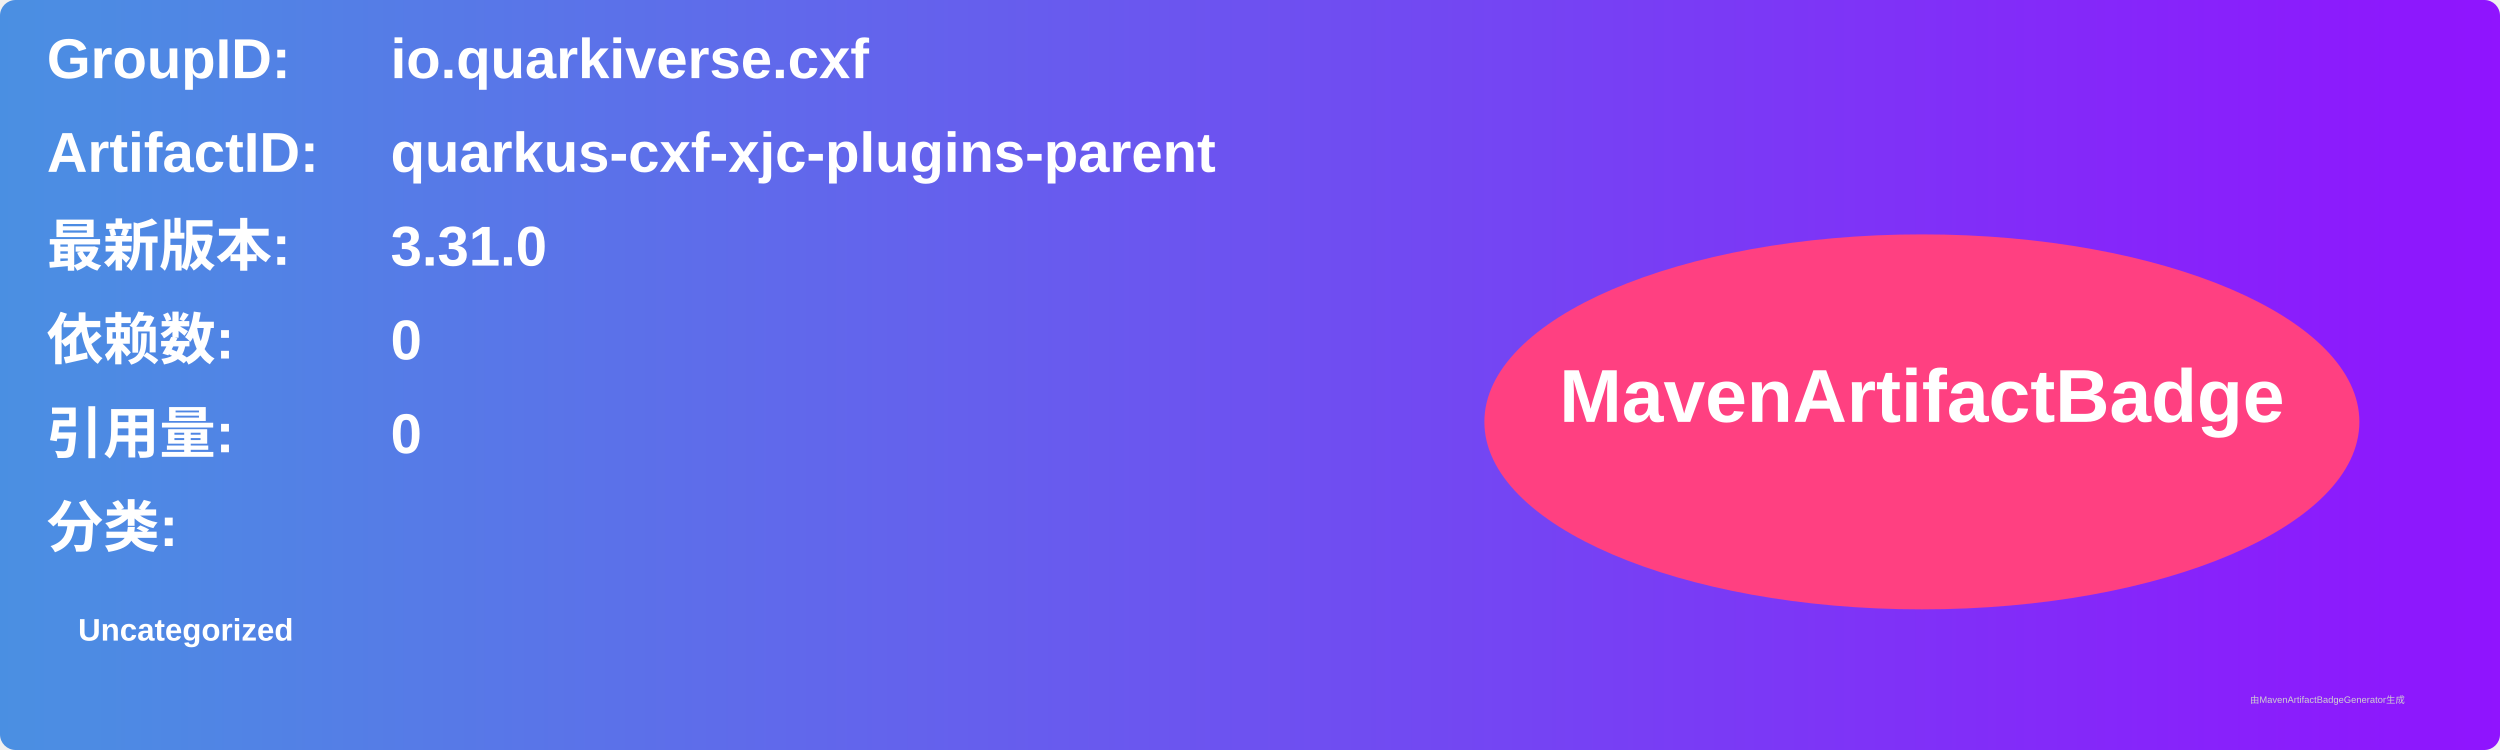
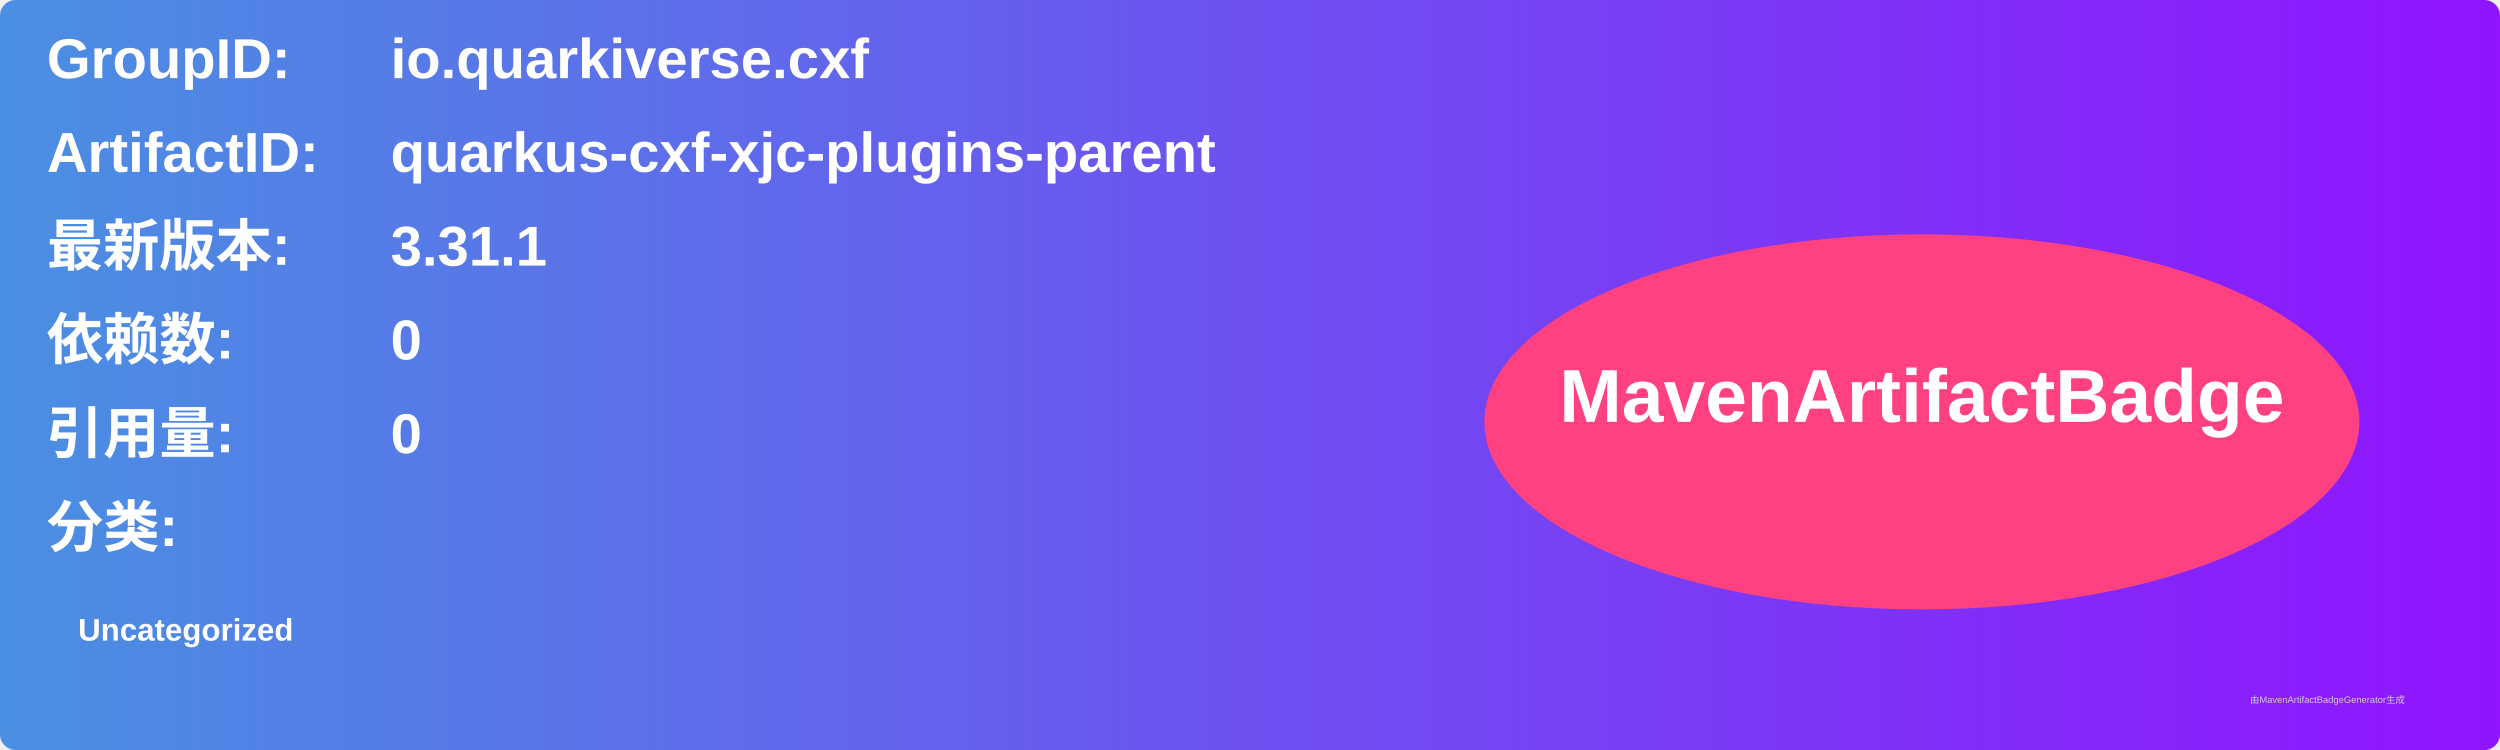
<svg xmlns="http://www.w3.org/2000/svg" width="800" height="240" viewBox="0 0 800 240">
  <linearGradient id="grad" x1="0%" y1="0%" x2="100%" y2="0%">
    <stop offset="0%" stop-color="#4a90e2" />
    <stop offset="100%" stop-color="#9013fe" />
  </linearGradient>
  <rect width="100%" height="100%" rx="5" ry="5" fill="url(#grad)" />
  <g transform="translate(15, 15)">
    <text x="0" y="10" font-family="Arial" font-size="18" fill="white" font-weight="bold" width="260">GroupID:</text>
    <text x="110" y="10" font-family="Arial" font-size="18" fill="white" font-weight="bold" width="460">io.quarkiverse.cxf</text>
    <text x="0" y="40" font-family="Arial" font-size="18" fill="white" font-weight="bold" width="260">ArtifactID:</text>
    <text x="110" y="40" font-family="Arial" font-size="18" fill="white" font-weight="bold" width="460">quarkus-cxf-xjc-plugins-parent</text>
    <text x="0" y="70" font-family="Arial" font-size="18" fill="white" font-weight="bold">最新版本:</text>
    <text x="110" y="70" font-family="Arial" font-size="18" fill="white" font-weight="bold">
-       <tspan font-weight="bold">3.31.0</tspan>
+       <tspan font-weight="bold">3.31.1</tspan>
    </text>
    <text x="0" y="100" font-family="Arial" font-size="18" fill="white" font-weight="bold">依赖数: </text>
    <text x="110" y="100" font-family="Arial" font-size="18" fill="white">
      <tspan font-weight="bold">0</tspan>
    </text>
    <text x="0" y="130" font-family="Arial" font-size="18" fill="white" font-weight="bold">引用量: </text>
    <text x="110" y="130" font-family="Arial" font-size="18" fill="white">
      <tspan font-weight="bold">0</tspan>
    </text>
    <text x="0" y="160" font-family="Arial" font-size="18" fill="white" font-weight="bold">分类:</text>
    <text x="10" y="190" font-family="Arial" font-size="10" fill="white">
      <tspan font-weight="bold">Uncategorized</tspan>
    </text>
    <ellipse cx="600" cy="120" rx="140" ry="60" fill="#ff4081" />
    <text x="600" y="120" text-anchor="middle" font-family="Arial" font-size="24" fill="white" font-weight="bold">MavenArtifactBadge</text>
  </g>
  <text x="720" y="225" font-family="Arial" font-size="3" fill="#d0d0d0">由MavenArtifactBadgeGenerator生成</text>
</svg>
